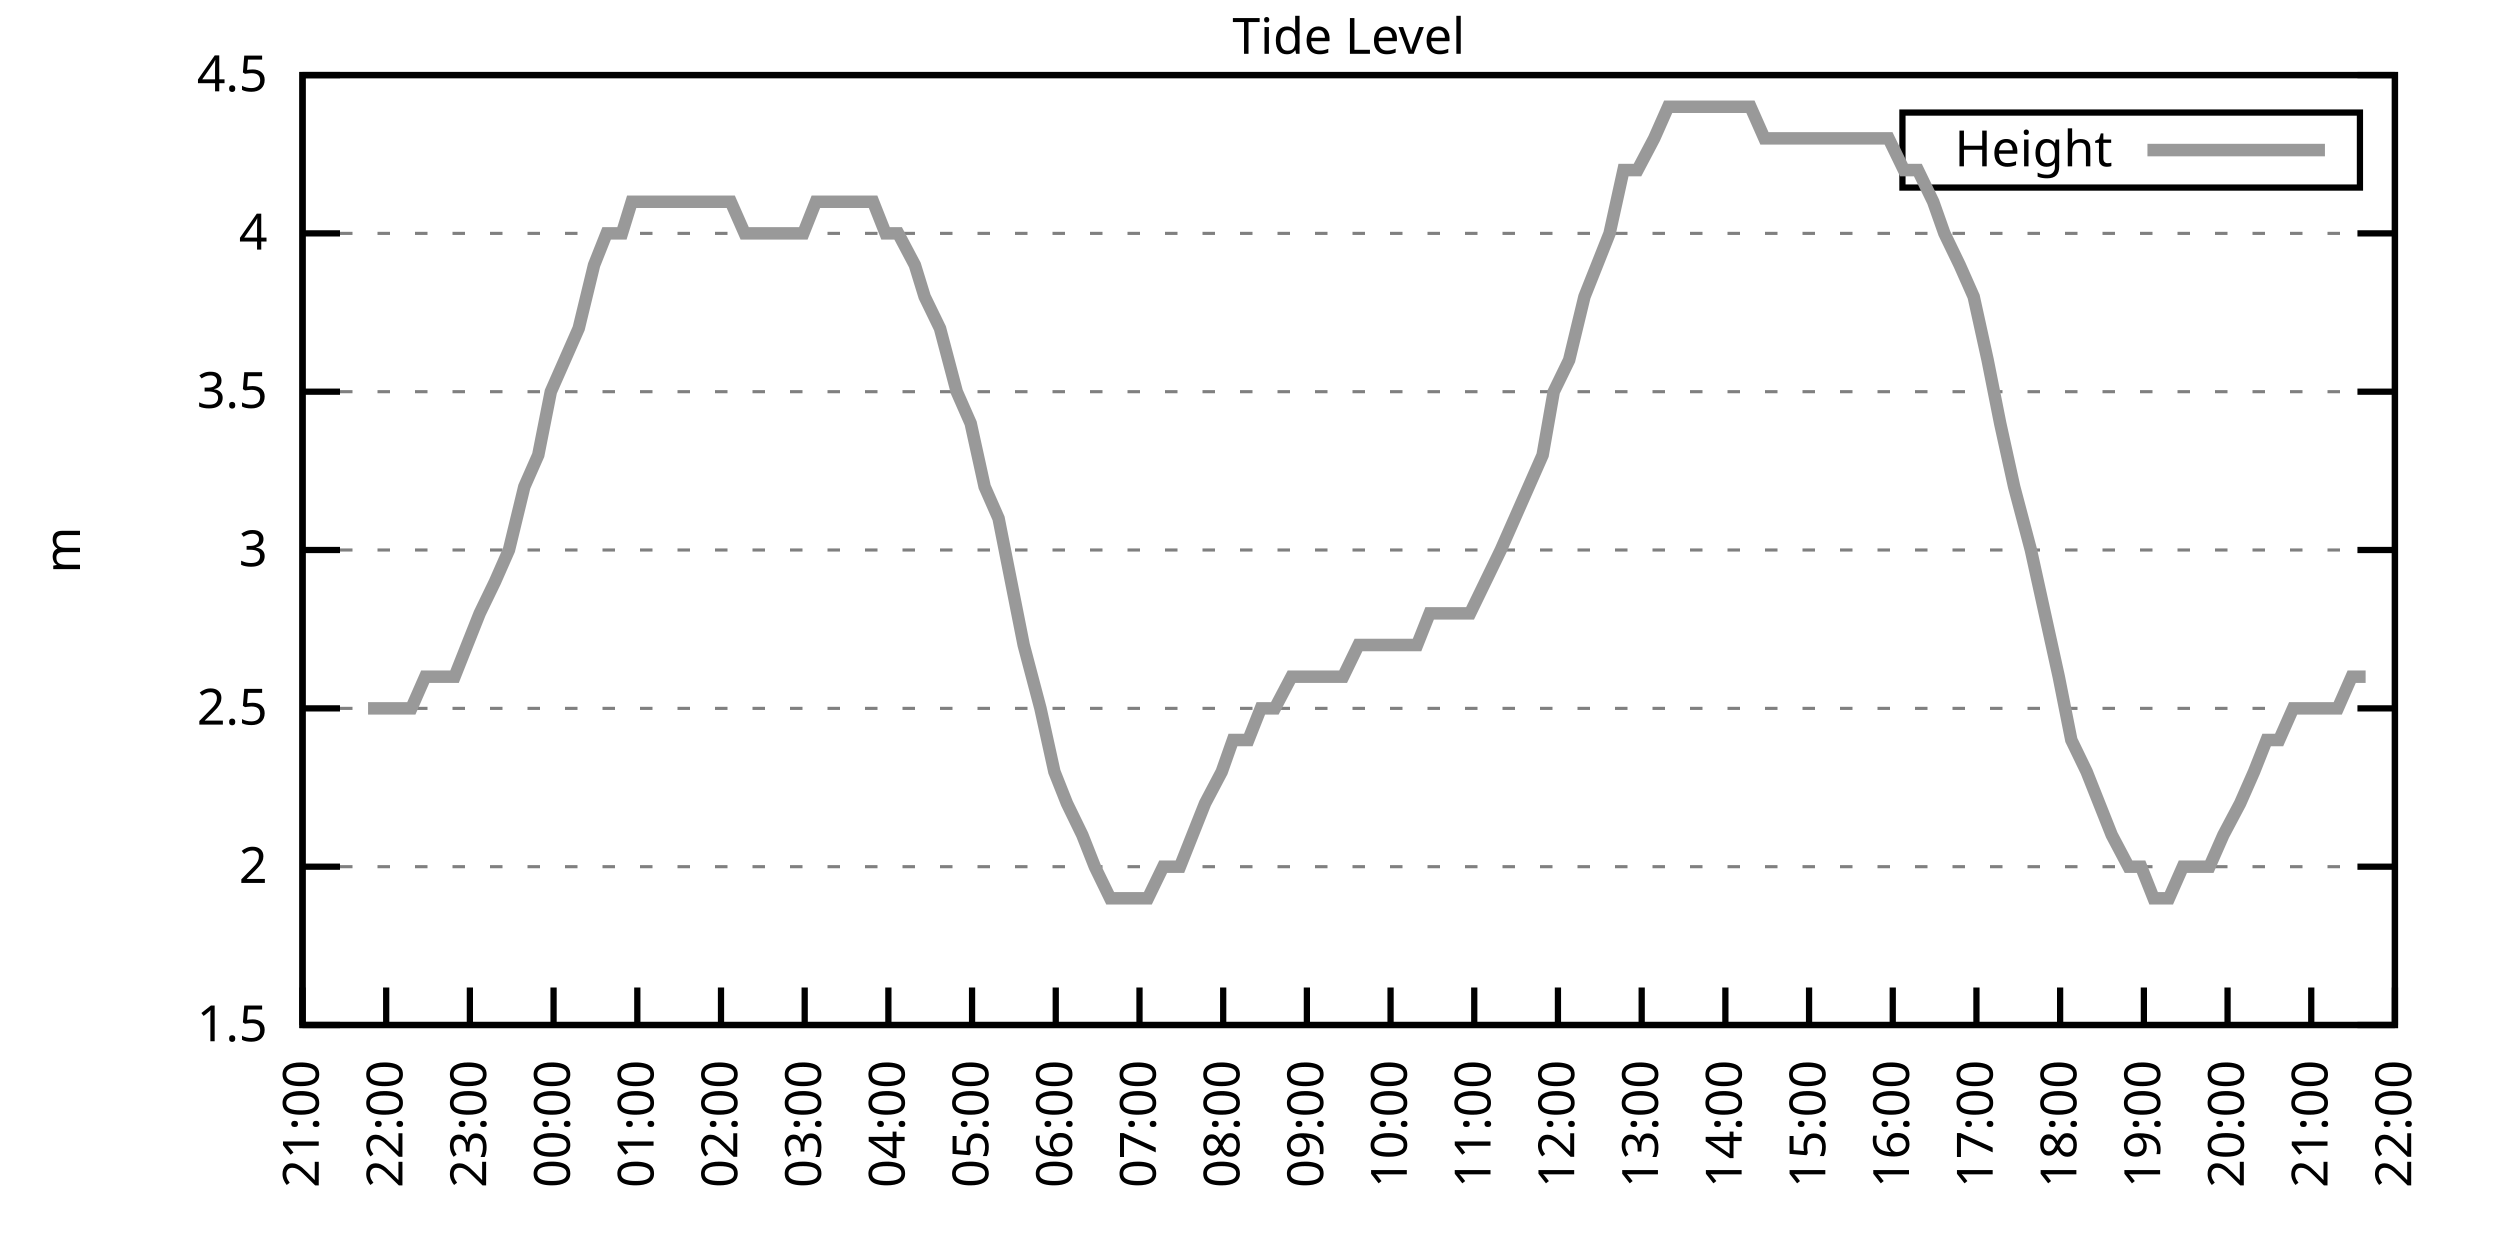
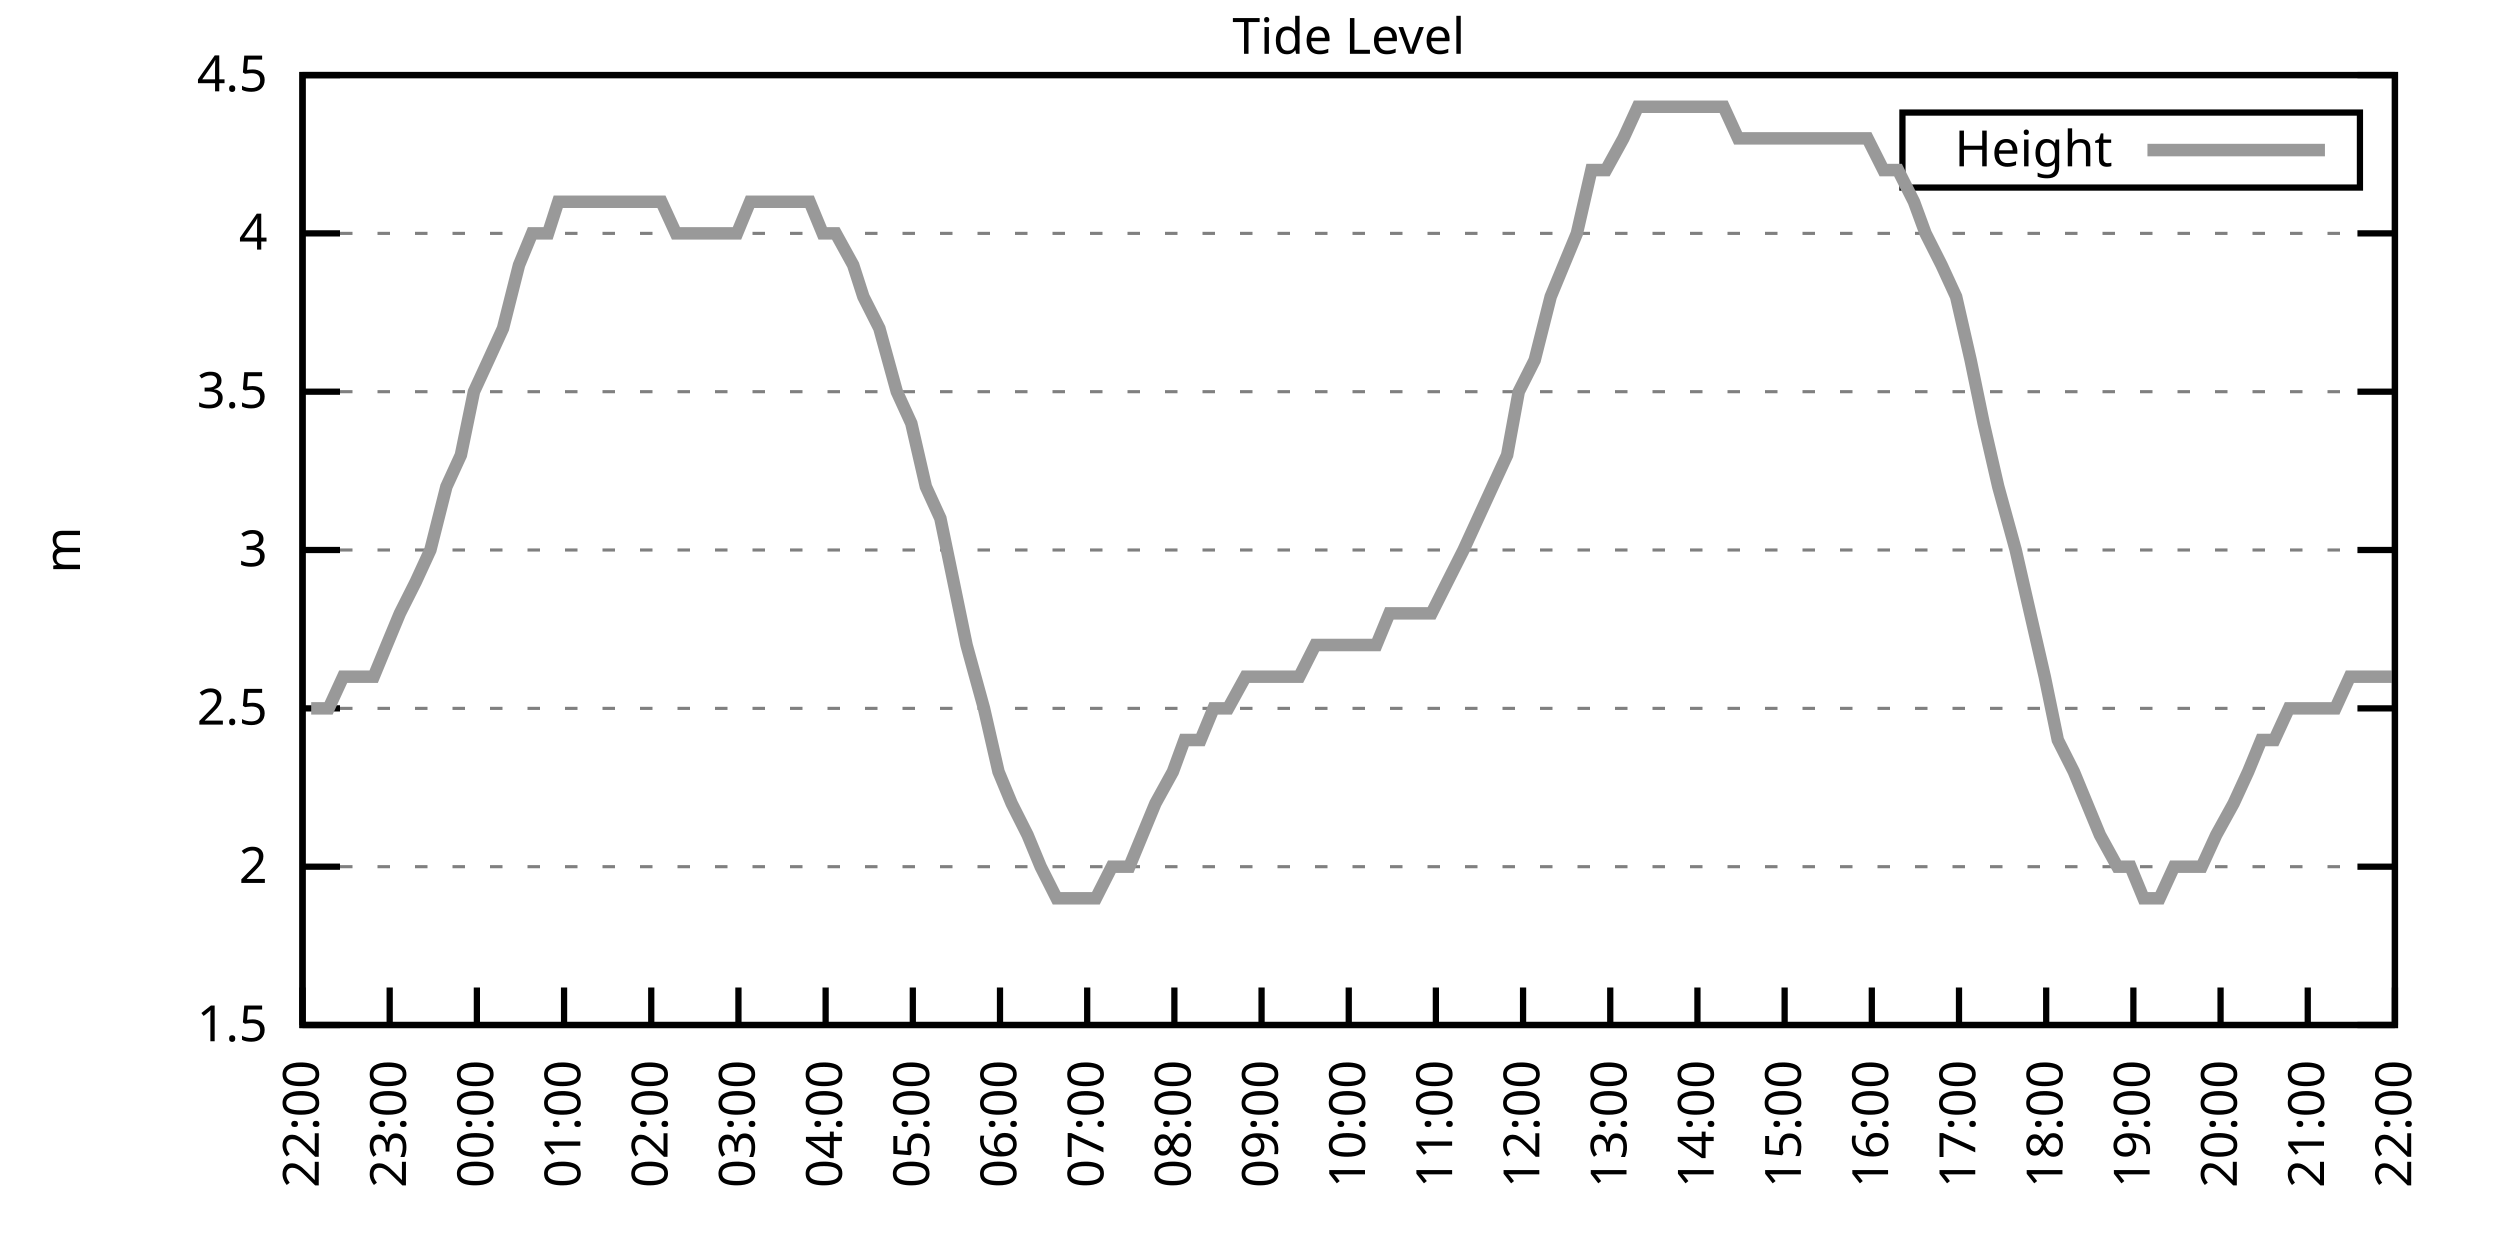
<svg xmlns="http://www.w3.org/2000/svg" xmlns:xlink="http://www.w3.org/1999/xlink" width="400" height="200" viewBox="0 0 400 200">
  <g id="gnuplot_canvas">
    <rect x="0" y="0" width="400" height="200" fill="none" />
    <defs>
      <circle id="gpDot" r="0.5" stroke-width="0.5" stroke="currentColor" />
      <path id="gpPt0" stroke-width="0.333" stroke="currentColor" d="M-1,0 h2 M0,-1 v2" />
      <path id="gpPt1" stroke-width="0.333" stroke="currentColor" d="M-1,-1 L1,1 M1,-1 L-1,1" />
      <path id="gpPt2" stroke-width="0.333" stroke="currentColor" d="M-1,0 L1,0 M0,-1 L0,1 M-1,-1 L1,1 M-1,1 L1,-1" />
      <rect id="gpPt3" stroke-width="0.333" stroke="currentColor" x="-1" y="-1" width="2" height="2" />
      <rect id="gpPt4" stroke-width="0.333" stroke="currentColor" fill="currentColor" x="-1" y="-1" width="2" height="2" />
      <circle id="gpPt5" stroke-width="0.333" stroke="currentColor" cx="0" cy="0" r="1" />
      <use xlink:href="#gpPt5" id="gpPt6" fill="currentColor" stroke="none" />
      <path id="gpPt7" stroke-width="0.333" stroke="currentColor" d="M0,-1.33 L-1.33,0.67 L1.33,0.67 z" />
      <use xlink:href="#gpPt7" id="gpPt8" fill="currentColor" stroke="none" />
      <use xlink:href="#gpPt7" id="gpPt9" stroke="currentColor" transform="rotate(180)" />
      <use xlink:href="#gpPt9" id="gpPt10" fill="currentColor" stroke="none" />
      <use xlink:href="#gpPt3" id="gpPt11" stroke="currentColor" transform="rotate(45)" />
      <use xlink:href="#gpPt11" id="gpPt12" fill="currentColor" stroke="none" />
      <path id="gpPt13" stroke-width="0.333" stroke="currentColor" d="M0,1.330 L1.265,0.411 L0.782,-1.067 L-0.782,-1.076 L-1.265,0.411 z" />
      <use xlink:href="#gpPt13" id="gpPt14" fill="currentColor" stroke="none" />
      <filter id="textbox" filterUnits="objectBoundingBox" x="0" y="0" height="1" width="1">
        <feFlood flood-color="white" flood-opacity="1" result="bgnd" />
        <feComposite in="SourceGraphic" in2="bgnd" operator="atop" />
      </filter>
      <filter id="greybox" filterUnits="objectBoundingBox" x="0" y="0" height="1" width="1">
        <feFlood flood-color="lightgrey" flood-opacity="1" result="grey" />
        <feComposite in="SourceGraphic" in2="grey" operator="atop" />
      </filter>
    </defs>
    <g fill="none" color="white" stroke="currentColor" stroke-width="1.00" stroke-linecap="butt" stroke-linejoin="miter">
</g>
    <g fill="none" color="black" stroke="currentColor" stroke-width="1.00" stroke-linecap="butt" stroke-linejoin="miter">
      <g stroke="none" shape-rendering="crispEdges">
        <polygon fill="rgb(255, 255, 255)" points="48.40,164.00 383.18,164.00 383.18,12.02 48.40,12.02 " />
      </g>
    </g>
    <g fill="none" color="black" stroke="currentColor" stroke-width="1.00" stroke-linecap="butt" stroke-linejoin="miter">
</g>
    <g fill="none" color="black" stroke="black" stroke-width="0.50" stroke-linecap="butt" stroke-linejoin="miter">
</g>
    <g fill="none" color="gray" stroke="currentColor" stroke-width="0.50" stroke-linecap="butt" stroke-linejoin="miter">
      <path stroke="gray" stroke-dasharray="2,4" class="gridline" d="M48.40,164.00 L383.19,164.00  " />
    </g>
    <g fill="none" color="gray" stroke="gray" stroke-width="1.00" stroke-linecap="butt" stroke-linejoin="miter">
</g>
    <g fill="none" color="black" stroke="currentColor" stroke-width="1.00" stroke-linecap="butt" stroke-linejoin="miter">
      <path stroke="black" d="M48.40,164.00 L54.40,164.00 M383.19,164.00 L377.19,164.00  " />
      <g transform="translate(42.80,166.60)" stroke="none" fill="black" font-family="Sans" font-size="8.00" text-anchor="end">
        <text>
          <tspan font-family="Sans"> 1.5</tspan>
        </text>
      </g>
    </g>
    <g fill="none" color="black" stroke="currentColor" stroke-width="1.00" stroke-linecap="butt" stroke-linejoin="miter">
</g>
    <g fill="none" color="black" stroke="black" stroke-width="0.50" stroke-linecap="butt" stroke-linejoin="miter">
</g>
    <g fill="none" color="gray" stroke="currentColor" stroke-width="0.50" stroke-linecap="butt" stroke-linejoin="miter">
      <path stroke="gray" stroke-dasharray="2,4" class="gridline" d="M48.40,138.67 L383.19,138.67  " />
    </g>
    <g fill="none" color="gray" stroke="gray" stroke-width="1.00" stroke-linecap="butt" stroke-linejoin="miter">
</g>
    <g fill="none" color="black" stroke="currentColor" stroke-width="1.00" stroke-linecap="butt" stroke-linejoin="miter">
      <path stroke="black" d="M48.40,138.67 L54.40,138.67 M383.19,138.67 L377.19,138.67  " />
      <g transform="translate(42.80,141.27)" stroke="none" fill="black" font-family="Sans" font-size="8.00" text-anchor="end">
        <text>
          <tspan font-family="Sans"> 2</tspan>
        </text>
      </g>
    </g>
    <g fill="none" color="black" stroke="currentColor" stroke-width="1.00" stroke-linecap="butt" stroke-linejoin="miter">
</g>
    <g fill="none" color="black" stroke="black" stroke-width="0.50" stroke-linecap="butt" stroke-linejoin="miter">
</g>
    <g fill="none" color="gray" stroke="currentColor" stroke-width="0.50" stroke-linecap="butt" stroke-linejoin="miter">
      <path stroke="gray" stroke-dasharray="2,4" class="gridline" d="M48.40,113.34 L383.19,113.34  " />
    </g>
    <g fill="none" color="gray" stroke="gray" stroke-width="1.00" stroke-linecap="butt" stroke-linejoin="miter">
</g>
    <g fill="none" color="black" stroke="currentColor" stroke-width="1.00" stroke-linecap="butt" stroke-linejoin="miter">
      <path stroke="black" d="M48.40,113.34 L54.40,113.34 M383.19,113.34 L377.19,113.34  " />
      <g transform="translate(42.80,115.94)" stroke="none" fill="black" font-family="Sans" font-size="8.00" text-anchor="end">
        <text>
          <tspan font-family="Sans"> 2.5</tspan>
        </text>
      </g>
    </g>
    <g fill="none" color="black" stroke="currentColor" stroke-width="1.00" stroke-linecap="butt" stroke-linejoin="miter">
</g>
    <g fill="none" color="black" stroke="black" stroke-width="0.50" stroke-linecap="butt" stroke-linejoin="miter">
</g>
    <g fill="none" color="gray" stroke="currentColor" stroke-width="0.50" stroke-linecap="butt" stroke-linejoin="miter">
      <path stroke="gray" stroke-dasharray="2,4" class="gridline" d="M48.40,88.00 L383.19,88.00  " />
    </g>
    <g fill="none" color="gray" stroke="gray" stroke-width="1.00" stroke-linecap="butt" stroke-linejoin="miter">
</g>
    <g fill="none" color="black" stroke="currentColor" stroke-width="1.00" stroke-linecap="butt" stroke-linejoin="miter">
      <path stroke="black" d="M48.40,88.00 L54.40,88.00 M383.19,88.00 L377.19,88.00  " />
      <g transform="translate(42.80,90.60)" stroke="none" fill="black" font-family="Sans" font-size="8.00" text-anchor="end">
        <text>
          <tspan font-family="Sans"> 3</tspan>
        </text>
      </g>
    </g>
    <g fill="none" color="black" stroke="currentColor" stroke-width="1.00" stroke-linecap="butt" stroke-linejoin="miter">
</g>
    <g fill="none" color="black" stroke="black" stroke-width="0.50" stroke-linecap="butt" stroke-linejoin="miter">
</g>
    <g fill="none" color="gray" stroke="currentColor" stroke-width="0.50" stroke-linecap="butt" stroke-linejoin="miter">
      <path stroke="gray" stroke-dasharray="2,4" class="gridline" d="M48.40,62.67 L383.19,62.67  " />
    </g>
    <g fill="none" color="gray" stroke="gray" stroke-width="1.00" stroke-linecap="butt" stroke-linejoin="miter">
</g>
    <g fill="none" color="black" stroke="currentColor" stroke-width="1.00" stroke-linecap="butt" stroke-linejoin="miter">
      <path stroke="black" d="M48.40,62.67 L54.40,62.67 M383.19,62.67 L377.19,62.67  " />
      <g transform="translate(42.80,65.27)" stroke="none" fill="black" font-family="Sans" font-size="8.00" text-anchor="end">
        <text>
          <tspan font-family="Sans"> 3.5</tspan>
        </text>
      </g>
    </g>
    <g fill="none" color="black" stroke="currentColor" stroke-width="1.00" stroke-linecap="butt" stroke-linejoin="miter">
</g>
    <g fill="none" color="black" stroke="black" stroke-width="0.50" stroke-linecap="butt" stroke-linejoin="miter">
</g>
    <g fill="none" color="gray" stroke="currentColor" stroke-width="0.50" stroke-linecap="butt" stroke-linejoin="miter">
      <path stroke="gray" stroke-dasharray="2,4" class="gridline" d="M48.40,37.34 L383.19,37.34  " />
    </g>
    <g fill="none" color="gray" stroke="gray" stroke-width="1.00" stroke-linecap="butt" stroke-linejoin="miter">
</g>
    <g fill="none" color="black" stroke="currentColor" stroke-width="1.00" stroke-linecap="butt" stroke-linejoin="miter">
      <path stroke="black" d="M48.40,37.34 L54.40,37.34 M383.19,37.34 L377.19,37.34  " />
      <g transform="translate(42.80,39.94)" stroke="none" fill="black" font-family="Sans" font-size="8.00" text-anchor="end">
        <text>
          <tspan font-family="Sans"> 4</tspan>
        </text>
      </g>
    </g>
    <g fill="none" color="black" stroke="currentColor" stroke-width="1.00" stroke-linecap="butt" stroke-linejoin="miter">
</g>
    <g fill="none" color="black" stroke="black" stroke-width="0.50" stroke-linecap="butt" stroke-linejoin="miter">
</g>
    <g fill="none" color="gray" stroke="currentColor" stroke-width="0.50" stroke-linecap="butt" stroke-linejoin="miter">
      <path stroke="gray" stroke-dasharray="2,4" class="gridline" d="M48.40,12.01 L383.19,12.01  " />
    </g>
    <g fill="none" color="gray" stroke="gray" stroke-width="1.00" stroke-linecap="butt" stroke-linejoin="miter">
</g>
    <g fill="none" color="black" stroke="currentColor" stroke-width="1.00" stroke-linecap="butt" stroke-linejoin="miter">
      <path stroke="black" d="M48.40,12.01 L54.40,12.01 M383.19,12.01 L377.19,12.01  " />
      <g transform="translate(42.80,14.61)" stroke="none" fill="black" font-family="Sans" font-size="8.00" text-anchor="end">
        <text>
          <tspan font-family="Sans"> 4.5</tspan>
        </text>
      </g>
    </g>
    <g fill="none" color="black" stroke="currentColor" stroke-width="1.00" stroke-linecap="butt" stroke-linejoin="miter">
      <path stroke="black" d="M48.40,164.00 L48.40,158.00  " />
      <g transform="translate(51.00,169.60) rotate(270.00)" stroke="none" fill="black" font-family="Sans" font-size="8.00" text-anchor="end">
        <text>
-           <tspan font-family="Sans">21:00</tspan>
-         </text>
-       </g>
-     </g>
-     <g fill="none" color="black" stroke="currentColor" stroke-width="1.00" stroke-linecap="butt" stroke-linejoin="miter">
-       <path stroke="black" d="M61.79,164.00 L61.79,158.00  " />
-       <g transform="translate(64.39,169.60) rotate(270.00)" stroke="none" fill="black" font-family="Sans" font-size="8.00" text-anchor="end">
-         <text>
          <tspan font-family="Sans">22:00</tspan>
        </text>
      </g>
    </g>
    <g fill="none" color="black" stroke="currentColor" stroke-width="1.00" stroke-linecap="butt" stroke-linejoin="miter">
-       <path stroke="black" d="M75.18,164.00 L75.18,158.00  " />
-       <g transform="translate(77.78,169.60) rotate(270.00)" stroke="none" fill="black" font-family="Sans" font-size="8.00" text-anchor="end">
+       <path stroke="black" d="M62.35,164.00 L62.35,158.00  " />
+       <g transform="translate(64.95,169.60) rotate(270.00)" stroke="none" fill="black" font-family="Sans" font-size="8.00" text-anchor="end">
        <text>
          <tspan font-family="Sans">23:00</tspan>
        </text>
      </g>
    </g>
    <g fill="none" color="black" stroke="currentColor" stroke-width="1.00" stroke-linecap="butt" stroke-linejoin="miter">
-       <path stroke="black" d="M88.57,164.00 L88.57,158.00  " />
-       <g transform="translate(91.17,169.60) rotate(270.00)" stroke="none" fill="black" font-family="Sans" font-size="8.00" text-anchor="end">
+       <path stroke="black" d="M76.30,164.00 L76.30,158.00  " />
+       <g transform="translate(78.90,169.60) rotate(270.00)" stroke="none" fill="black" font-family="Sans" font-size="8.00" text-anchor="end">
        <text>
          <tspan font-family="Sans">00:00</tspan>
        </text>
      </g>
    </g>
    <g fill="none" color="black" stroke="currentColor" stroke-width="1.00" stroke-linecap="butt" stroke-linejoin="miter">
-       <path stroke="black" d="M101.97,164.00 L101.97,158.00  " />
-       <g transform="translate(104.57,169.60) rotate(270.00)" stroke="none" fill="black" font-family="Sans" font-size="8.00" text-anchor="end">
+       <path stroke="black" d="M90.25,164.00 L90.25,158.00  " />
+       <g transform="translate(92.85,169.60) rotate(270.00)" stroke="none" fill="black" font-family="Sans" font-size="8.00" text-anchor="end">
        <text>
          <tspan font-family="Sans">01:00</tspan>
        </text>
      </g>
    </g>
    <g fill="none" color="black" stroke="currentColor" stroke-width="1.00" stroke-linecap="butt" stroke-linejoin="miter">
-       <path stroke="black" d="M115.36,164.00 L115.36,158.00  " />
-       <g transform="translate(117.96,169.60) rotate(270.00)" stroke="none" fill="black" font-family="Sans" font-size="8.00" text-anchor="end">
+       <path stroke="black" d="M104.20,164.00 L104.20,158.00  " />
+       <g transform="translate(106.80,169.60) rotate(270.00)" stroke="none" fill="black" font-family="Sans" font-size="8.00" text-anchor="end">
        <text>
          <tspan font-family="Sans">02:00</tspan>
        </text>
      </g>
    </g>
    <g fill="none" color="black" stroke="currentColor" stroke-width="1.00" stroke-linecap="butt" stroke-linejoin="miter">
-       <path stroke="black" d="M128.75,164.00 L128.75,158.00  " />
-       <g transform="translate(131.35,169.60) rotate(270.00)" stroke="none" fill="black" font-family="Sans" font-size="8.00" text-anchor="end">
+       <path stroke="black" d="M118.15,164.00 L118.15,158.00  " />
+       <g transform="translate(120.75,169.60) rotate(270.00)" stroke="none" fill="black" font-family="Sans" font-size="8.00" text-anchor="end">
        <text>
          <tspan font-family="Sans">03:00</tspan>
        </text>
      </g>
    </g>
    <g fill="none" color="black" stroke="currentColor" stroke-width="1.00" stroke-linecap="butt" stroke-linejoin="miter">
-       <path stroke="black" d="M142.14,164.00 L142.14,158.00  " />
-       <g transform="translate(144.74,169.60) rotate(270.00)" stroke="none" fill="black" font-family="Sans" font-size="8.00" text-anchor="end">
+       <path stroke="black" d="M132.10,164.00 L132.10,158.00  " />
+       <g transform="translate(134.70,169.60) rotate(270.00)" stroke="none" fill="black" font-family="Sans" font-size="8.00" text-anchor="end">
        <text>
          <tspan font-family="Sans">04:00</tspan>
        </text>
      </g>
    </g>
    <g fill="none" color="black" stroke="currentColor" stroke-width="1.00" stroke-linecap="butt" stroke-linejoin="miter">
-       <path stroke="black" d="M155.53,164.00 L155.53,158.00  " />
-       <g transform="translate(158.13,169.60) rotate(270.00)" stroke="none" fill="black" font-family="Sans" font-size="8.00" text-anchor="end">
+       <path stroke="black" d="M146.05,164.00 L146.05,158.00  " />
+       <g transform="translate(148.65,169.60) rotate(270.00)" stroke="none" fill="black" font-family="Sans" font-size="8.00" text-anchor="end">
        <text>
          <tspan font-family="Sans">05:00</tspan>
        </text>
      </g>
    </g>
    <g fill="none" color="black" stroke="currentColor" stroke-width="1.00" stroke-linecap="butt" stroke-linejoin="miter">
-       <path stroke="black" d="M168.92,164.00 L168.92,158.00  " />
-       <g transform="translate(171.52,169.60) rotate(270.00)" stroke="none" fill="black" font-family="Sans" font-size="8.00" text-anchor="end">
+       <path stroke="black" d="M160.00,164.00 L160.00,158.00  " />
+       <g transform="translate(162.60,169.60) rotate(270.00)" stroke="none" fill="black" font-family="Sans" font-size="8.00" text-anchor="end">
        <text>
          <tspan font-family="Sans">06:00</tspan>
        </text>
      </g>
    </g>
    <g fill="none" color="black" stroke="currentColor" stroke-width="1.00" stroke-linecap="butt" stroke-linejoin="miter">
-       <path stroke="black" d="M182.32,164.00 L182.32,158.00  " />
-       <g transform="translate(184.92,169.60) rotate(270.00)" stroke="none" fill="black" font-family="Sans" font-size="8.00" text-anchor="end">
+       <path stroke="black" d="M173.95,164.00 L173.95,158.00  " />
+       <g transform="translate(176.55,169.60) rotate(270.00)" stroke="none" fill="black" font-family="Sans" font-size="8.00" text-anchor="end">
        <text>
          <tspan font-family="Sans">07:00</tspan>
        </text>
      </g>
    </g>
    <g fill="none" color="black" stroke="currentColor" stroke-width="1.00" stroke-linecap="butt" stroke-linejoin="miter">
-       <path stroke="black" d="M195.71,164.00 L195.71,158.00  " />
-       <g transform="translate(198.31,169.60) rotate(270.00)" stroke="none" fill="black" font-family="Sans" font-size="8.00" text-anchor="end">
+       <path stroke="black" d="M187.90,164.00 L187.90,158.00  " />
+       <g transform="translate(190.50,169.60) rotate(270.00)" stroke="none" fill="black" font-family="Sans" font-size="8.00" text-anchor="end">
        <text>
          <tspan font-family="Sans">08:00</tspan>
        </text>
      </g>
    </g>
    <g fill="none" color="black" stroke="currentColor" stroke-width="1.00" stroke-linecap="butt" stroke-linejoin="miter">
-       <path stroke="black" d="M209.10,164.00 L209.10,158.00  " />
-       <g transform="translate(211.70,169.60) rotate(270.00)" stroke="none" fill="black" font-family="Sans" font-size="8.00" text-anchor="end">
+       <path stroke="black" d="M201.85,164.00 L201.85,158.00  " />
+       <g transform="translate(204.45,169.60) rotate(270.00)" stroke="none" fill="black" font-family="Sans" font-size="8.00" text-anchor="end">
        <text>
          <tspan font-family="Sans">09:00</tspan>
        </text>
      </g>
    </g>
    <g fill="none" color="black" stroke="currentColor" stroke-width="1.00" stroke-linecap="butt" stroke-linejoin="miter">
-       <path stroke="black" d="M222.49,164.00 L222.49,158.00  " />
-       <g transform="translate(225.09,169.60) rotate(270.00)" stroke="none" fill="black" font-family="Sans" font-size="8.00" text-anchor="end">
+       <path stroke="black" d="M215.80,164.00 L215.80,158.00  " />
+       <g transform="translate(218.40,169.60) rotate(270.00)" stroke="none" fill="black" font-family="Sans" font-size="8.00" text-anchor="end">
        <text>
          <tspan font-family="Sans">10:00</tspan>
        </text>
      </g>
    </g>
    <g fill="none" color="black" stroke="currentColor" stroke-width="1.00" stroke-linecap="butt" stroke-linejoin="miter">
-       <path stroke="black" d="M235.88,164.00 L235.88,158.00  " />
-       <g transform="translate(238.48,169.60) rotate(270.00)" stroke="none" fill="black" font-family="Sans" font-size="8.00" text-anchor="end">
+       <path stroke="black" d="M229.74,164.00 L229.74,158.00  " />
+       <g transform="translate(232.34,169.60) rotate(270.00)" stroke="none" fill="black" font-family="Sans" font-size="8.00" text-anchor="end">
        <text>
          <tspan font-family="Sans">11:00</tspan>
        </text>
      </g>
    </g>
    <g fill="none" color="black" stroke="currentColor" stroke-width="1.00" stroke-linecap="butt" stroke-linejoin="miter">
-       <path stroke="black" d="M249.27,164.00 L249.27,158.00  " />
-       <g transform="translate(251.87,169.60) rotate(270.00)" stroke="none" fill="black" font-family="Sans" font-size="8.00" text-anchor="end">
+       <path stroke="black" d="M243.69,164.00 L243.69,158.00  " />
+       <g transform="translate(246.29,169.60) rotate(270.00)" stroke="none" fill="black" font-family="Sans" font-size="8.00" text-anchor="end">
        <text>
          <tspan font-family="Sans">12:00</tspan>
        </text>
      </g>
    </g>
    <g fill="none" color="black" stroke="currentColor" stroke-width="1.00" stroke-linecap="butt" stroke-linejoin="miter">
-       <path stroke="black" d="M262.67,164.00 L262.67,158.00  " />
-       <g transform="translate(265.27,169.60) rotate(270.00)" stroke="none" fill="black" font-family="Sans" font-size="8.00" text-anchor="end">
+       <path stroke="black" d="M257.64,164.00 L257.64,158.00  " />
+       <g transform="translate(260.24,169.60) rotate(270.00)" stroke="none" fill="black" font-family="Sans" font-size="8.00" text-anchor="end">
        <text>
          <tspan font-family="Sans">13:00</tspan>
        </text>
      </g>
    </g>
    <g fill="none" color="black" stroke="currentColor" stroke-width="1.00" stroke-linecap="butt" stroke-linejoin="miter">
-       <path stroke="black" d="M276.06,164.00 L276.06,158.00  " />
-       <g transform="translate(278.66,169.60) rotate(270.00)" stroke="none" fill="black" font-family="Sans" font-size="8.00" text-anchor="end">
+       <path stroke="black" d="M271.59,164.00 L271.59,158.00  " />
+       <g transform="translate(274.19,169.60) rotate(270.00)" stroke="none" fill="black" font-family="Sans" font-size="8.00" text-anchor="end">
        <text>
          <tspan font-family="Sans">14:00</tspan>
        </text>
      </g>
    </g>
    <g fill="none" color="black" stroke="currentColor" stroke-width="1.00" stroke-linecap="butt" stroke-linejoin="miter">
-       <path stroke="black" d="M289.45,164.00 L289.45,158.00  " />
-       <g transform="translate(292.05,169.60) rotate(270.00)" stroke="none" fill="black" font-family="Sans" font-size="8.00" text-anchor="end">
+       <path stroke="black" d="M285.54,164.00 L285.54,158.00  " />
+       <g transform="translate(288.14,169.60) rotate(270.00)" stroke="none" fill="black" font-family="Sans" font-size="8.00" text-anchor="end">
        <text>
          <tspan font-family="Sans">15:00</tspan>
        </text>
      </g>
    </g>
    <g fill="none" color="black" stroke="currentColor" stroke-width="1.00" stroke-linecap="butt" stroke-linejoin="miter">
-       <path stroke="black" d="M302.84,164.00 L302.84,158.00  " />
-       <g transform="translate(305.44,169.60) rotate(270.00)" stroke="none" fill="black" font-family="Sans" font-size="8.00" text-anchor="end">
+       <path stroke="black" d="M299.49,164.00 L299.49,158.00  " />
+       <g transform="translate(302.09,169.60) rotate(270.00)" stroke="none" fill="black" font-family="Sans" font-size="8.00" text-anchor="end">
        <text>
          <tspan font-family="Sans">16:00</tspan>
        </text>
      </g>
    </g>
    <g fill="none" color="black" stroke="currentColor" stroke-width="1.00" stroke-linecap="butt" stroke-linejoin="miter">
-       <path stroke="black" d="M316.23,164.00 L316.23,158.00  " />
-       <g transform="translate(318.83,169.60) rotate(270.00)" stroke="none" fill="black" font-family="Sans" font-size="8.00" text-anchor="end">
+       <path stroke="black" d="M313.44,164.00 L313.44,158.00  " />
+       <g transform="translate(316.04,169.60) rotate(270.00)" stroke="none" fill="black" font-family="Sans" font-size="8.00" text-anchor="end">
        <text>
          <tspan font-family="Sans">17:00</tspan>
        </text>
      </g>
    </g>
    <g fill="none" color="black" stroke="currentColor" stroke-width="1.00" stroke-linecap="butt" stroke-linejoin="miter">
-       <path stroke="black" d="M329.62,164.00 L329.62,158.00  " />
-       <g transform="translate(332.22,169.60) rotate(270.00)" stroke="none" fill="black" font-family="Sans" font-size="8.00" text-anchor="end">
+       <path stroke="black" d="M327.39,164.00 L327.39,158.00  " />
+       <g transform="translate(329.99,169.60) rotate(270.00)" stroke="none" fill="black" font-family="Sans" font-size="8.00" text-anchor="end">
        <text>
          <tspan font-family="Sans">18:00</tspan>
        </text>
      </g>
    </g>
    <g fill="none" color="black" stroke="currentColor" stroke-width="1.00" stroke-linecap="butt" stroke-linejoin="miter">
-       <path stroke="black" d="M343.02,164.00 L343.02,158.00  " />
-       <g transform="translate(345.62,169.60) rotate(270.00)" stroke="none" fill="black" font-family="Sans" font-size="8.00" text-anchor="end">
+       <path stroke="black" d="M341.34,164.00 L341.34,158.00  " />
+       <g transform="translate(343.94,169.60) rotate(270.00)" stroke="none" fill="black" font-family="Sans" font-size="8.00" text-anchor="end">
        <text>
          <tspan font-family="Sans">19:00</tspan>
        </text>
      </g>
    </g>
    <g fill="none" color="black" stroke="currentColor" stroke-width="1.00" stroke-linecap="butt" stroke-linejoin="miter">
-       <path stroke="black" d="M356.41,164.00 L356.41,158.00  " />
-       <g transform="translate(359.01,169.60) rotate(270.00)" stroke="none" fill="black" font-family="Sans" font-size="8.00" text-anchor="end">
+       <path stroke="black" d="M355.29,164.00 L355.29,158.00  " />
+       <g transform="translate(357.89,169.60) rotate(270.00)" stroke="none" fill="black" font-family="Sans" font-size="8.00" text-anchor="end">
        <text>
          <tspan font-family="Sans">20:00</tspan>
        </text>
      </g>
    </g>
    <g fill="none" color="black" stroke="currentColor" stroke-width="1.00" stroke-linecap="butt" stroke-linejoin="miter">
-       <path stroke="black" d="M369.80,164.00 L369.80,158.00  " />
-       <g transform="translate(372.40,169.60) rotate(270.00)" stroke="none" fill="black" font-family="Sans" font-size="8.00" text-anchor="end">
+       <path stroke="black" d="M369.24,164.00 L369.24,158.00  " />
+       <g transform="translate(371.84,169.60) rotate(270.00)" stroke="none" fill="black" font-family="Sans" font-size="8.00" text-anchor="end">
        <text>
          <tspan font-family="Sans">21:00</tspan>
        </text>
      </g>
    </g>
    <g fill="none" color="black" stroke="currentColor" stroke-width="1.00" stroke-linecap="butt" stroke-linejoin="miter">
      <path stroke="black" d="M383.19,164.00 L383.19,158.00  " />
      <g transform="translate(385.79,169.60) rotate(270.00)" stroke="none" fill="black" font-family="Sans" font-size="8.00" text-anchor="end">
        <text>
          <tspan font-family="Sans">22:00</tspan>
        </text>
      </g>
    </g>
    <g fill="none" color="black" stroke="currentColor" stroke-width="1.00" stroke-linecap="butt" stroke-linejoin="miter">
</g>
    <g fill="none" color="black" stroke="currentColor" stroke-width="1.00" stroke-linecap="butt" stroke-linejoin="miter">
      <path stroke="black" d="M48.40,12.01 L48.40,164.00 L383.19,164.00 L383.19,12.01 L48.40,12.01 Z  " />
    </g>
    <g fill="none" color="black" stroke="currentColor" stroke-width="1.00" stroke-linecap="butt" stroke-linejoin="miter">
</g>
    <g fill="none" color="black" stroke="currentColor" stroke-width="1.00" stroke-linecap="butt" stroke-linejoin="miter">
      <path stroke="black" d="M304.39,30.01 L304.39,18.01 L377.59,18.01 L377.59,30.01 L304.39,30.01 Z  " />
    </g>
    <g id="Tide_level_plot_1">
      <g fill="none" color="white" stroke="black" stroke-width="2.00" stroke-linecap="butt" stroke-linejoin="miter">
</g>
      <g fill="none" color="black" stroke="currentColor" stroke-width="2.00" stroke-linecap="butt" stroke-linejoin="miter">
        <g transform="translate(337.99,26.61)" stroke="none" fill="black" font-family="Sans" font-size="8.00" text-anchor="end">
          <text>
            <tspan font-family="Sans">Height</tspan>
          </text>
        </g>
      </g>
      <g fill="none" color="black" stroke="currentColor" stroke-width="2.00" stroke-linecap="butt" stroke-linejoin="miter">
-         <path stroke="rgb(153, 153, 153)" d="M343.59,24.01 L371.99,24.01 M58.89,113.34 L61.12,113.34 L63.13,113.34 L65.81,113.34 L68.04,108.27 L70.27,108.27   L72.73,108.27 L74.74,103.20 L76.75,98.14 L79.20,93.07 L81.43,88.00 L83.89,77.87 L86.12,72.81 L88.13,62.67   L90.36,57.61 L92.59,52.54 L95.05,42.41 L97.06,37.34 L99.51,37.34 L101.07,32.28 L103.98,32.28 L106.21,32.28   L107.77,32.28 L110.45,32.28 L112.90,32.28 L114.69,32.28 L116.92,32.28 L119.15,37.34 L121.83,37.34 L123.62,37.34   L126.29,37.34 L128.53,37.34 L130.54,32.28 L132.54,32.28 L135.22,32.28 L137.45,32.28 L139.69,32.28 L141.69,37.34   L143.70,37.34 L146.38,42.41 L147.94,47.47 L150.40,52.54 L153.08,62.67 L155.31,67.74 L157.54,77.87 L159.77,82.94   L161.78,93.07 L163.79,103.20 L166.47,113.34 L168.70,123.47 L170.71,128.54 L173.17,133.60 L175.17,138.67 L177.63,143.73   L179.86,143.73 L181.87,143.73 L183.66,143.73 L186.11,138.67 L188.79,138.67 L190.80,133.60 L192.81,128.54 L195.48,123.47   L197.27,118.40 L199.73,118.40 L201.73,113.34 L203.97,113.34 L206.64,108.27 L208.65,108.27 L210.66,108.27 L213.34,108.27   L214.90,108.27 L217.36,103.20 L219.59,103.20 L222.27,103.20 L224.50,103.20 L226.73,103.20 L228.74,98.14 L231.20,98.14   L233.20,98.14 L235.21,98.14 L237.67,93.07 L240.12,88.00 L244.59,77.87 L246.82,72.81 L248.60,62.67 L251.06,57.61   L253.51,47.47 L255.52,42.41 L257.53,37.34 L259.76,27.21 L262.00,27.21 L264.67,22.14 L266.91,17.08 L269.14,17.08   L271.15,17.08 L273.60,17.08 L275.83,17.08 L278.07,17.08 L280.07,17.08 L282.31,22.14 L284.32,22.14 L286.99,22.14   L288.78,22.14 L291.23,22.14 L293.47,22.14 L295.48,22.14 L297.71,22.14 L299.94,22.14 L302.17,22.14 L304.63,27.21   L306.86,27.21 L309.31,32.28 L311.10,37.34 L313.55,42.41 L315.79,47.47 L318.02,57.61 L320.03,67.74 L322.26,77.87   L324.94,88.00 L327.17,98.14 L329.40,108.27 L331.41,118.40 L333.86,123.47 L335.87,128.54 L337.88,133.60 L340.56,138.67   L342.57,138.67 L344.58,143.73 L347.03,143.73 L349.26,138.67 L351.27,138.67 L353.51,138.67 L355.74,133.60 L358.42,128.54   L360.65,123.47 L362.66,118.40 L364.66,118.40 L366.90,113.34 L369.58,113.34 L371.81,113.34 L374.04,113.34 L376.27,108.27   L378.50,108.27  " />
+         <path stroke="rgb(153, 153, 153)" d="M343.59,24.01 L371.99,24.01 M49.79,113.34 L52.58,113.34 L54.91,108.27 L57.23,108.27 L59.79,108.27 L61.88,103.20   L63.98,98.14 L66.53,93.07 L68.86,88.00 L71.42,77.87 L73.74,72.81 L75.83,62.67 L78.16,57.61 L80.48,52.54   L83.04,42.41 L85.13,37.34 L87.69,37.34 L89.32,32.28 L92.34,32.28 L94.67,32.28 L96.29,32.28 L99.08,32.28   L101.64,32.28 L103.50,32.28 L105.83,32.28 L108.15,37.34 L110.94,37.34 L112.80,37.34 L115.59,37.34 L117.92,37.34   L120.01,32.28 L122.10,32.28 L124.89,32.28 L127.22,32.28 L129.54,32.28 L131.63,37.34 L133.72,37.34 L136.51,42.41   L138.14,47.47 L140.70,52.54 L143.49,62.67 L145.81,67.74 L148.14,77.87 L150.46,82.94 L152.56,93.07 L154.65,103.20   L157.44,113.34 L159.76,123.47 L161.86,128.54 L164.41,133.60 L166.51,138.67 L169.06,143.73 L171.39,143.73 L173.48,143.73   L175.34,143.73 L177.90,138.67 L180.69,138.67 L182.78,133.60 L184.87,128.54 L187.66,123.47 L189.52,118.40 L192.08,118.40   L194.17,113.34 L196.50,113.34 L199.29,108.27 L201.38,108.27 L203.47,108.27 L206.26,108.27 L207.89,108.27 L210.45,103.20   L212.77,103.20 L215.56,103.20 L217.89,103.20 L220.21,103.20 L222.30,98.14 L224.86,98.14 L226.95,98.14 L229.05,98.14   L231.60,93.07 L234.16,88.00 L238.81,77.87 L241.14,72.81 L243.00,62.67 L245.55,57.61 L248.11,47.47 L250.20,42.41   L252.30,37.34 L254.62,27.21 L256.95,27.21 L259.74,22.14 L262.06,17.08 L264.39,17.08 L266.48,17.08 L269.04,17.08   L271.36,17.08 L273.69,17.08 L275.78,17.08 L278.10,22.14 L280.20,22.14 L282.99,22.14 L284.85,22.14 L287.40,22.14   L289.73,22.14 L291.82,22.14 L294.15,22.14 L296.47,22.14 L298.80,22.14 L301.35,27.21 L303.68,27.21 L306.23,32.28   L308.09,37.34 L310.65,42.41 L312.98,47.47 L315.30,57.61 L317.39,67.74 L319.72,77.87 L322.51,88.00 L324.83,98.14   L327.16,108.27 L329.25,118.40 L331.81,123.47 L333.90,128.54 L335.99,133.60 L338.78,138.67 L340.88,138.67 L342.97,143.73   L345.53,143.73 L347.85,138.67 L349.94,138.67 L352.27,138.67 L354.59,133.60 L357.38,128.54 L359.71,123.47 L361.80,118.40   L363.89,118.40 L366.22,113.34 L369.01,113.34 L371.33,113.34 L373.66,113.34 L375.98,108.27 L378.31,108.27 L380.63,108.27   L382.73,108.27  " />
      </g>
    </g>
    <g fill="none" color="black" stroke="currentColor" stroke-width="2.00" stroke-linecap="butt" stroke-linejoin="miter">
</g>
    <g fill="none" color="black" stroke="black" stroke-width="1.00" stroke-linecap="butt" stroke-linejoin="miter">
</g>
    <g fill="none" color="black" stroke="currentColor" stroke-width="1.00" stroke-linecap="butt" stroke-linejoin="miter">
      <path stroke="black" d="M48.40,12.01 L48.40,164.00 L383.19,164.00 L383.19,12.01 L48.40,12.01 Z  " />
      <g transform="translate(12.80,88.01) rotate(270.00)" stroke="none" fill="black" font-family="Sans" font-size="8.00" text-anchor="middle">
        <text>
          <tspan font-family="Sans">m</tspan>
        </text>
      </g>
    </g>
    <g fill="none" color="black" stroke="currentColor" stroke-width="1.00" stroke-linecap="butt" stroke-linejoin="miter">
</g>
    <g fill="none" color="black" stroke="currentColor" stroke-width="1.00" stroke-linecap="butt" stroke-linejoin="miter">
      <g transform="translate(215.79,8.61)" stroke="none" fill="black" font-family="Sans" font-size="8.00" text-anchor="middle">
        <text>
          <tspan font-family="Sans">Tide Level</tspan>
        </text>
      </g>
    </g>
    <g fill="none" color="black" stroke="currentColor" stroke-width="1.00" stroke-linecap="butt" stroke-linejoin="miter">
</g>
  </g>
</svg>
